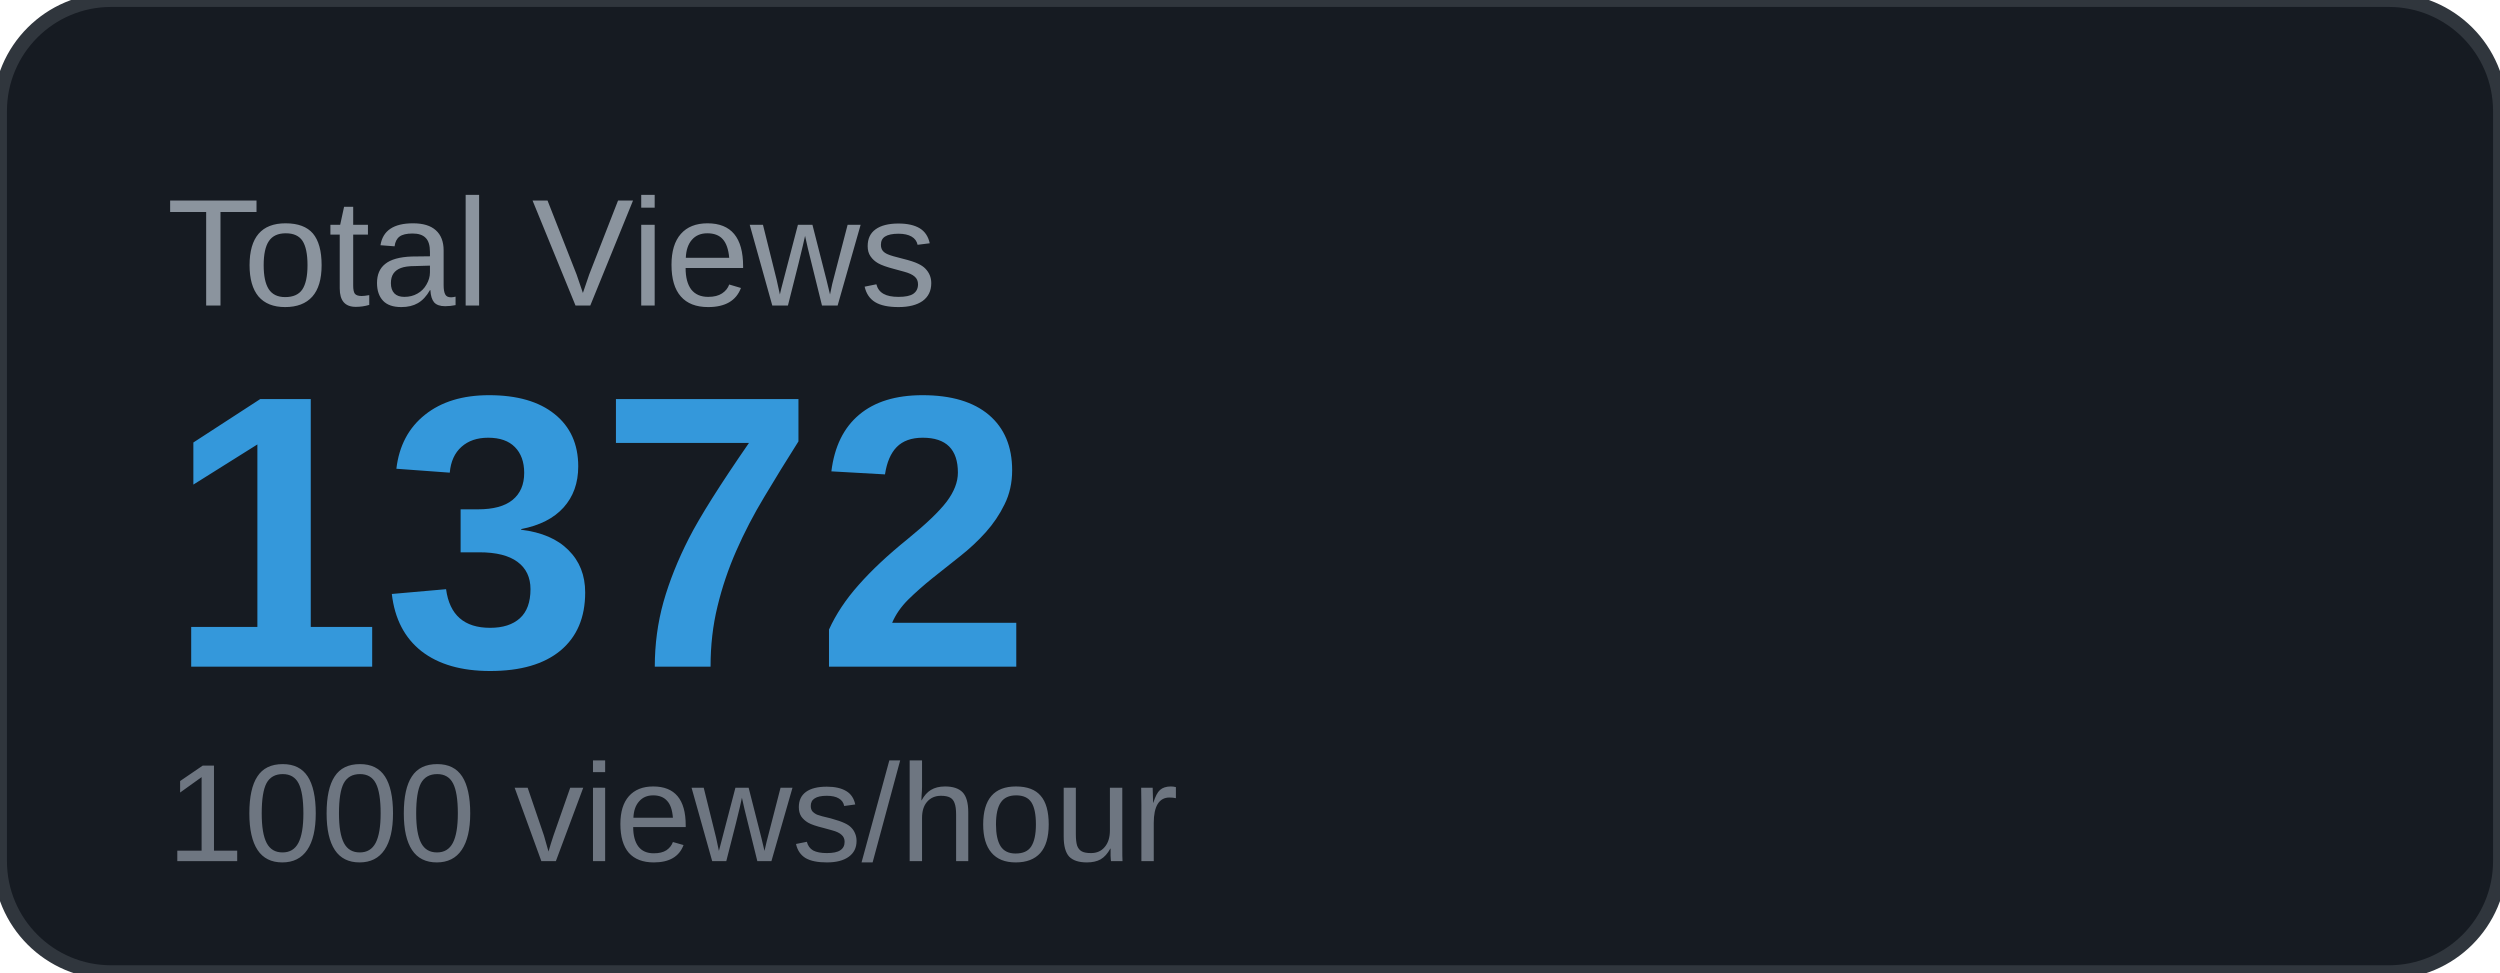
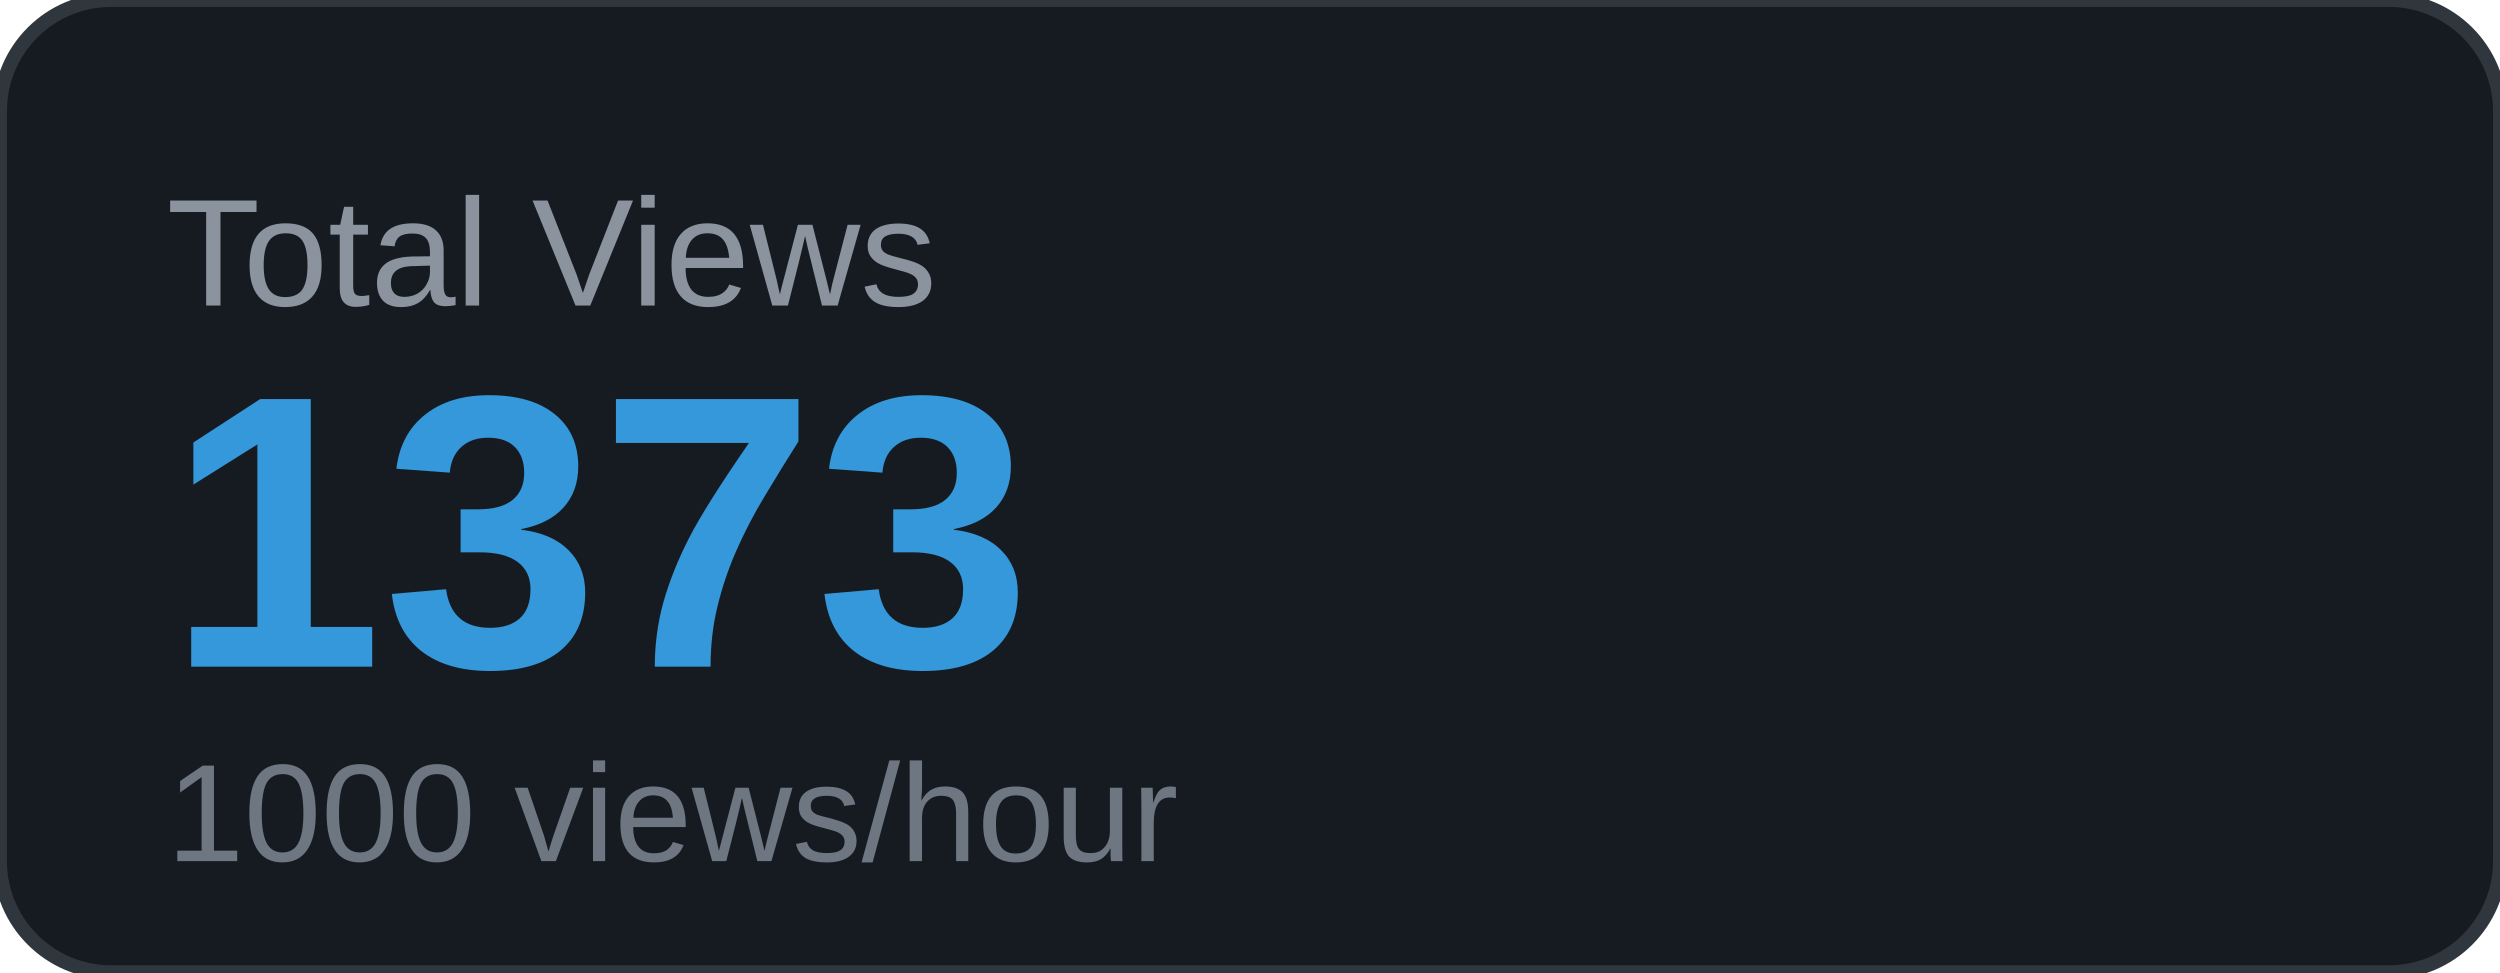
<svg xmlns="http://www.w3.org/2000/svg" width="180" height="70" viewBox="0 0 180 70">
  <rect width="180" height="70" rx="8" fill="#161b22" />
  <rect width="180" height="70" rx="8" fill="none" stroke="#30363d" stroke-width="1" />
  <text x="12" y="22" font-family="Arial, sans-serif" font-size="11" fill="#8b949e" text-transform="uppercase">Total Views</text>
-   <text x="12" y="48" font-family="Arial, sans-serif" font-size="28" font-weight="700" fill="#3498db">1372</text>
+   <text x="12" y="48" font-family="Arial, sans-serif" font-size="28" font-weight="700" fill="#3498db">1373</text>
  <text x="12" y="62" font-family="Arial, sans-serif" font-size="10" fill="#6e7681">1000 views/hour</text>
</svg>
